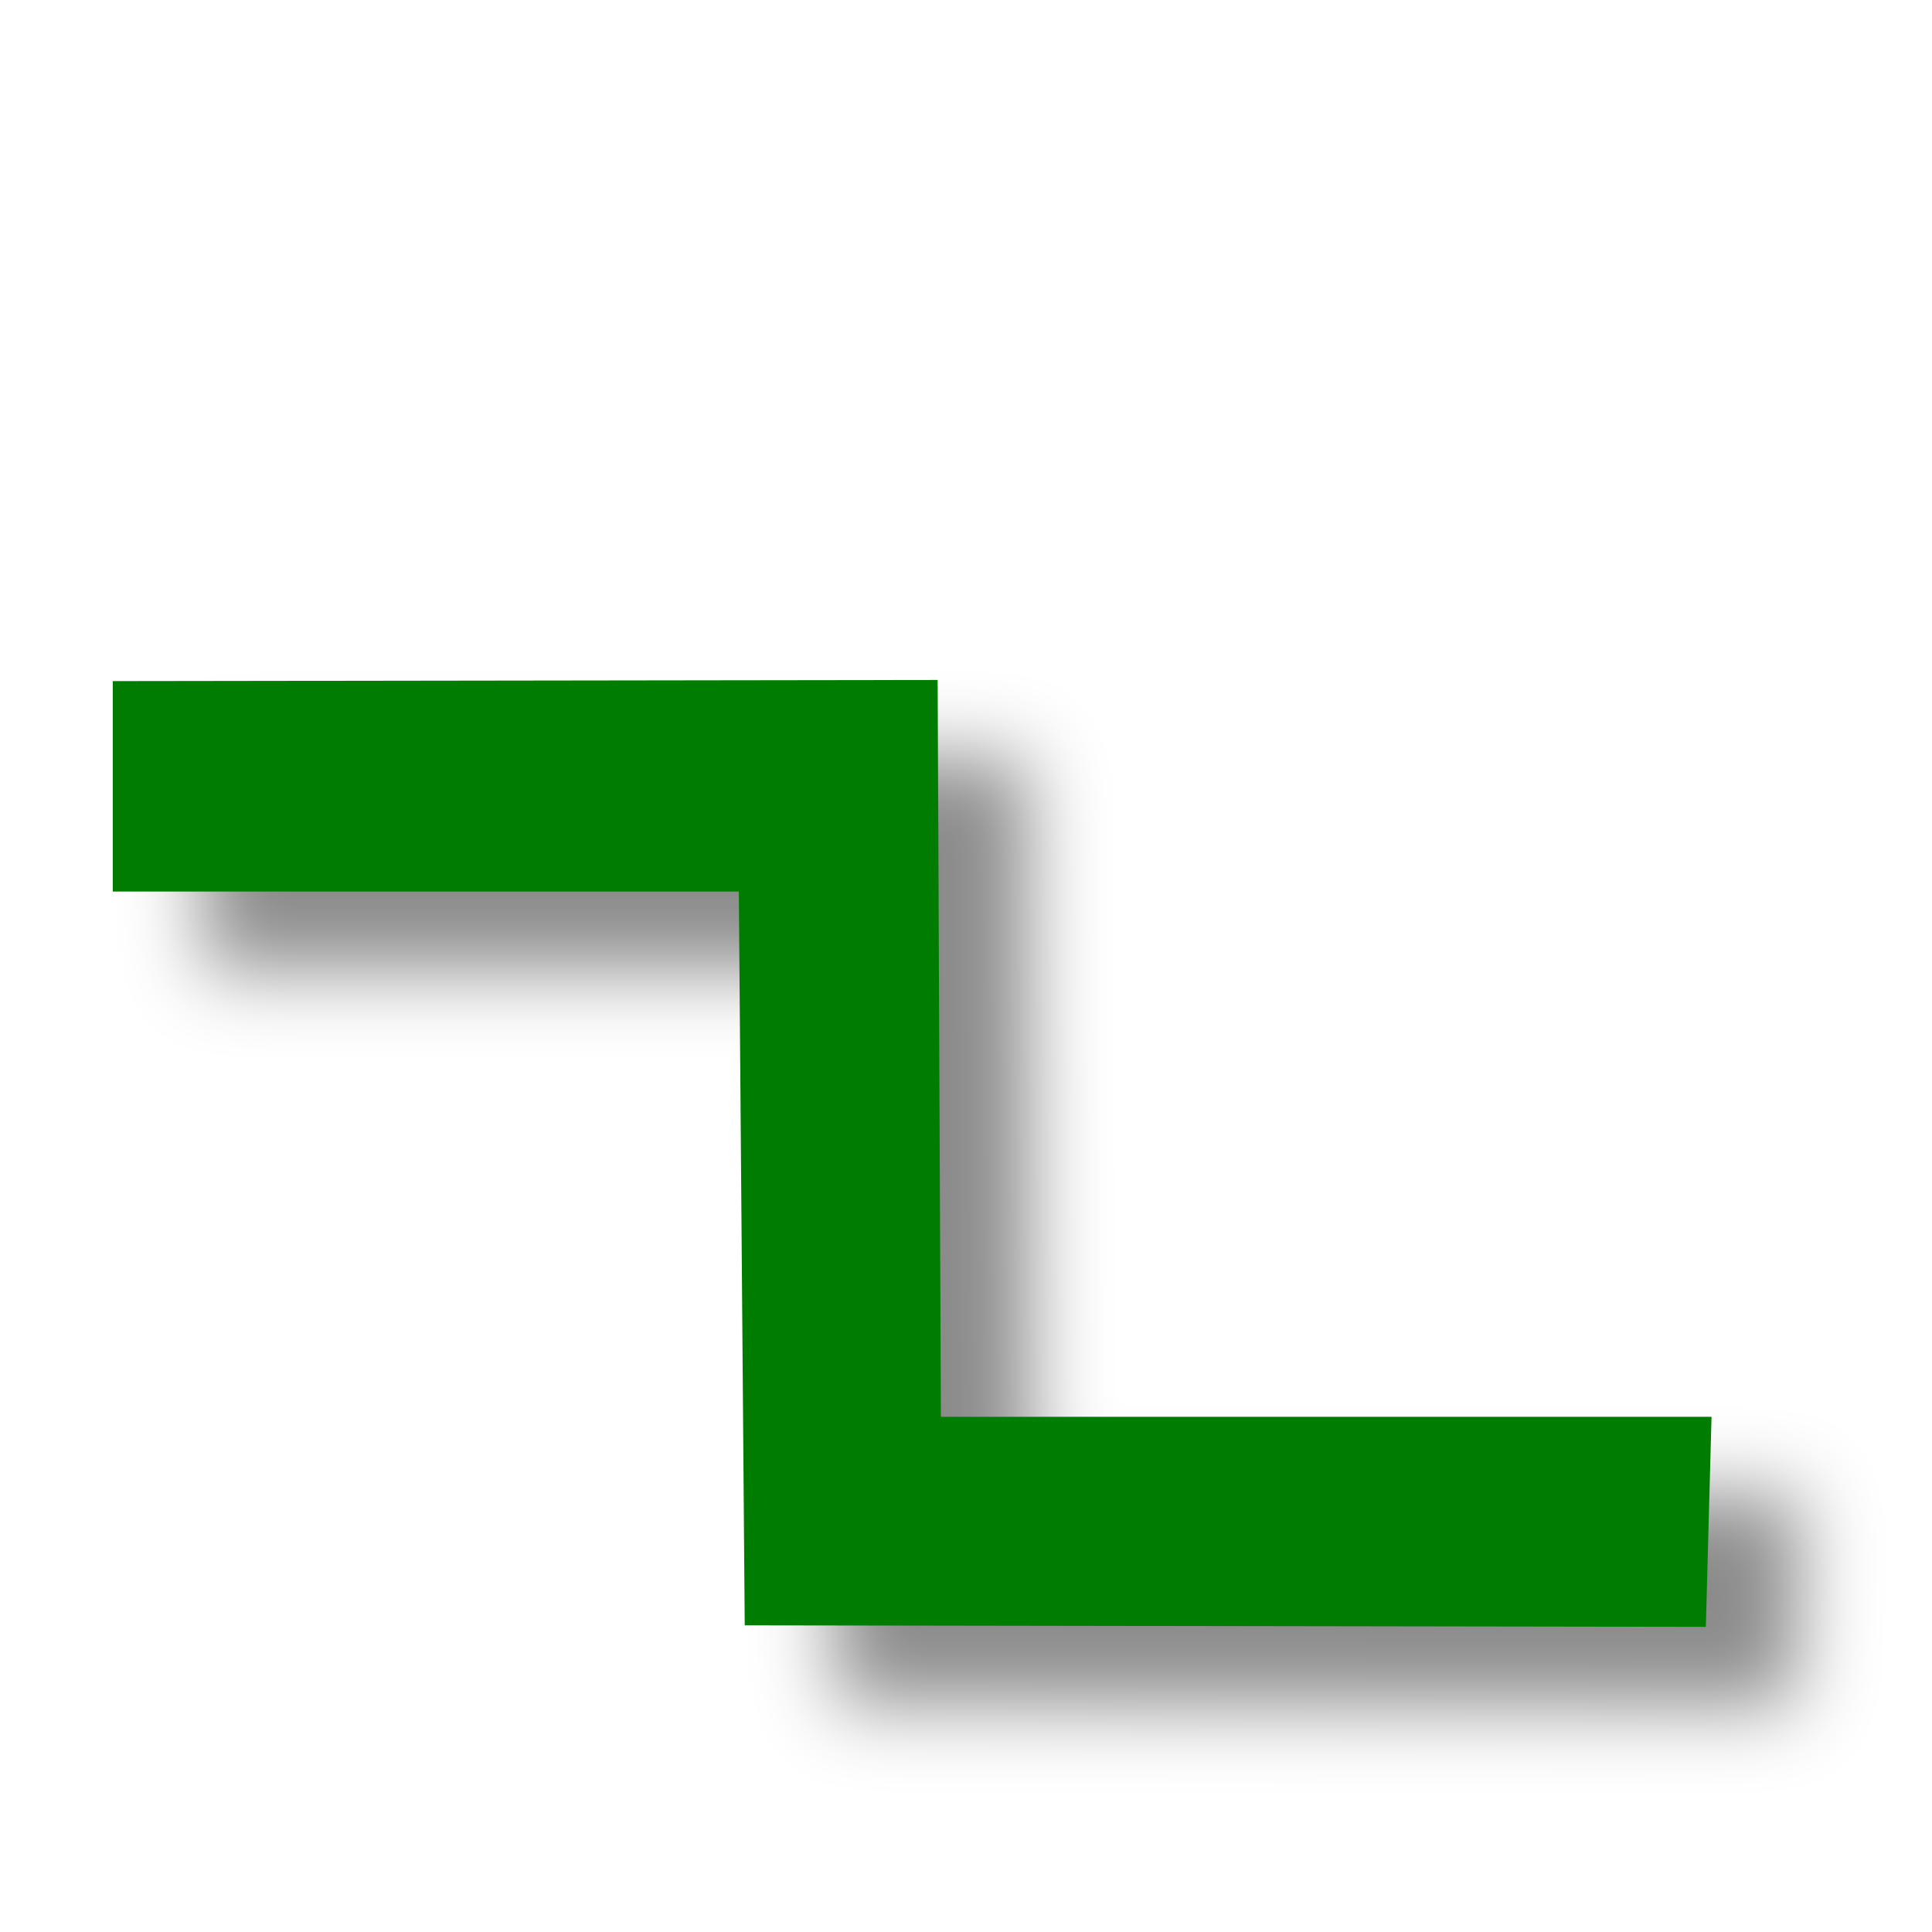
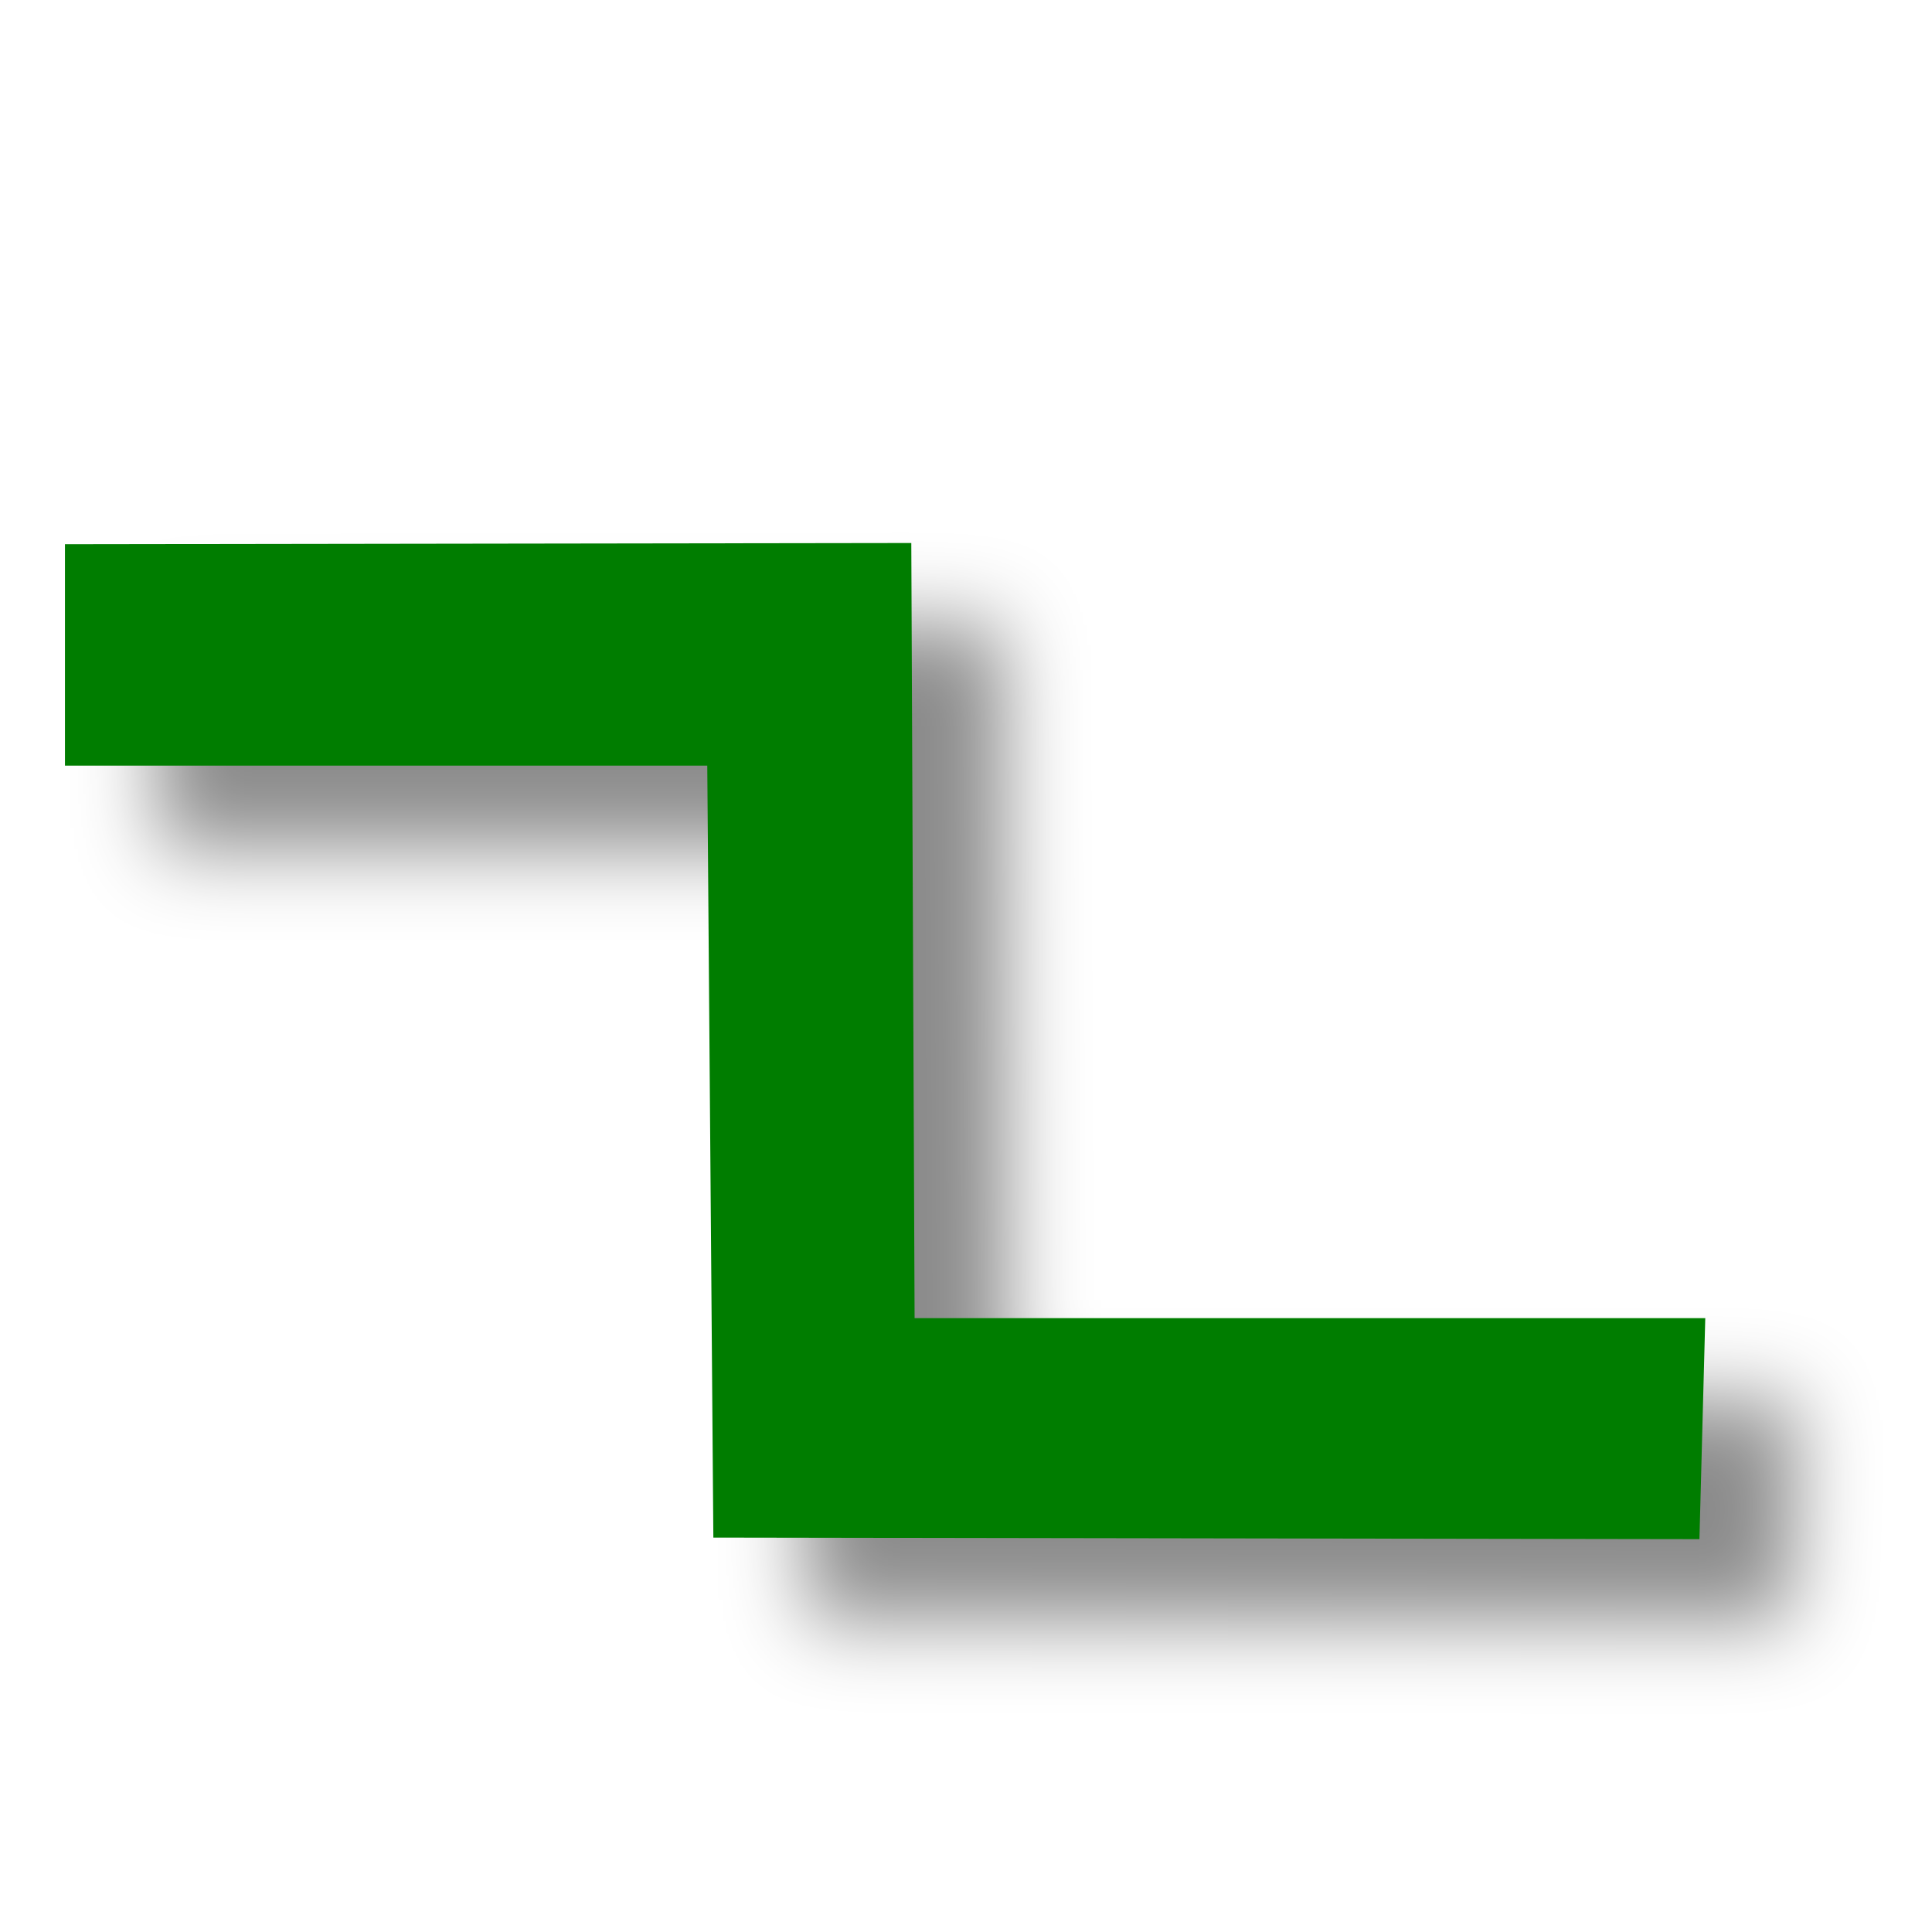
- <svg xmlns="http://www.w3.org/2000/svg" height="48" width="48" version="1.1">
-   <defs>
+ <svg xmlns="http://www.w3.org/2000/svg" height="48" width="48" version="1.1" id="svg2">
+   <defs id="defs4">
    <filter id="a" height="1.202" width="1.116" color-interpolation-filters="sRGB" y="-.101" x="-.058">
-       <feGaussianBlur stdDeviation="0.883" />
+       <feGaussianBlur stdDeviation="0.883" id="feGaussianBlur7" />
    </filter>
  </defs>
-   <g transform="matrix(2.4566,0,0,2.2316,-37.589,-39.022)">
-     <rect fill-opacity="0" height="16" width="16" y="0" x="0" />
+   <g transform="matrix(2.4566,0,0,2.2316,-37.589,-39.022)" id="g9">
+     <rect fill-opacity="0" height="16" width="16" y="0" x="0" id="rect11" />
  </g>
-   <g transform="matrix(2.9379,0,0,2.1996,1.5067,11.922)">
-     <rect fill-opacity="0" height="16" width="16" y="0" x="0" />
+   <g transform="matrix(3.014171,0,0,2.314007,0.286361,8.260984)" id="g13">
+     <rect height="16" width="16" y="0" x="0" id="rect15" style="fill-opacity:0" />
  </g>
-   <g transform="matrix(3.433,0,0,3.1874,22.929,21.886)">
-     <path fill="#afaf00" d="m12 5.5-2.517-1.349-2.539 1.309 0.506-2.811-2.029-2.01 2.83-0.388 1.285-2.551 1.243 2.571 2.823 0.434-2.061 1.977z" transform="matrix(.86499 0 0 .86499 3.3638 -4.5167)" />
-     <path fill="#ebeb00" d="m12 5.5-2.517-1.349-2.539 1.309 0.506-2.811-2.029-2.01 2.83-0.388 1.285-2.551 1.243 2.571 2.823 0.434-2.061 1.977z" transform="matrix(.61624 0 0 .61624 5.7296 -4.1188)" />
-     <path fill="#ff0" d="m12 5.5-2.517-1.349-2.539 1.309 0.506-2.811-2.029-2.01 2.83-0.388 1.285-2.551 1.243 2.571 2.823 0.434-2.061 1.977z" transform="matrix(.3815 0 0 .3815 7.9622 -3.7434)" />
-   </g>
-   <g fill-rule="evenodd" transform="matrix(1.0859,0,0,1.1186,102.41,27.327)">
-     <path opacity=".457" filter="url(#a)" d="m-89.671-7.564 18.873-0.025 0.074 16.365h17.632l-0.13 4.666-21.99-0.034-0.135-16.298h-14.324v-4.674z" />
-     <path fill="#007d00" d="m-91.729-9.302 18.873-0.025 0.074 16.365h17.632l-0.13 4.666-21.99-0.034-0.135-16.298h-14.324v-4.674z" />
-   </g>
+   <path style="opacity:0.457;fill-rule:evenodd;filter:url(#a)" id="path27" d="m -89.671,-7.564 18.873,-0.025 0.074,16.365 h 17.632 l -0.13,4.666 -21.99,-0.034 -0.135,-16.298 h -14.324 v -4.674 z" transform="matrix(1.114091,0,0,1.176781,103.8092,24.46724)" />
+   <path style="fill:#007d00;fill-rule:evenodd" id="path29" d="m 1.615,13.521 21.026,-0.03 0.082,19.258 19.644,0 -0.145,5.491 -24.499,-0.039 -0.151,-19.179 -15.958,0 0,-5.501 z" />
</svg>
